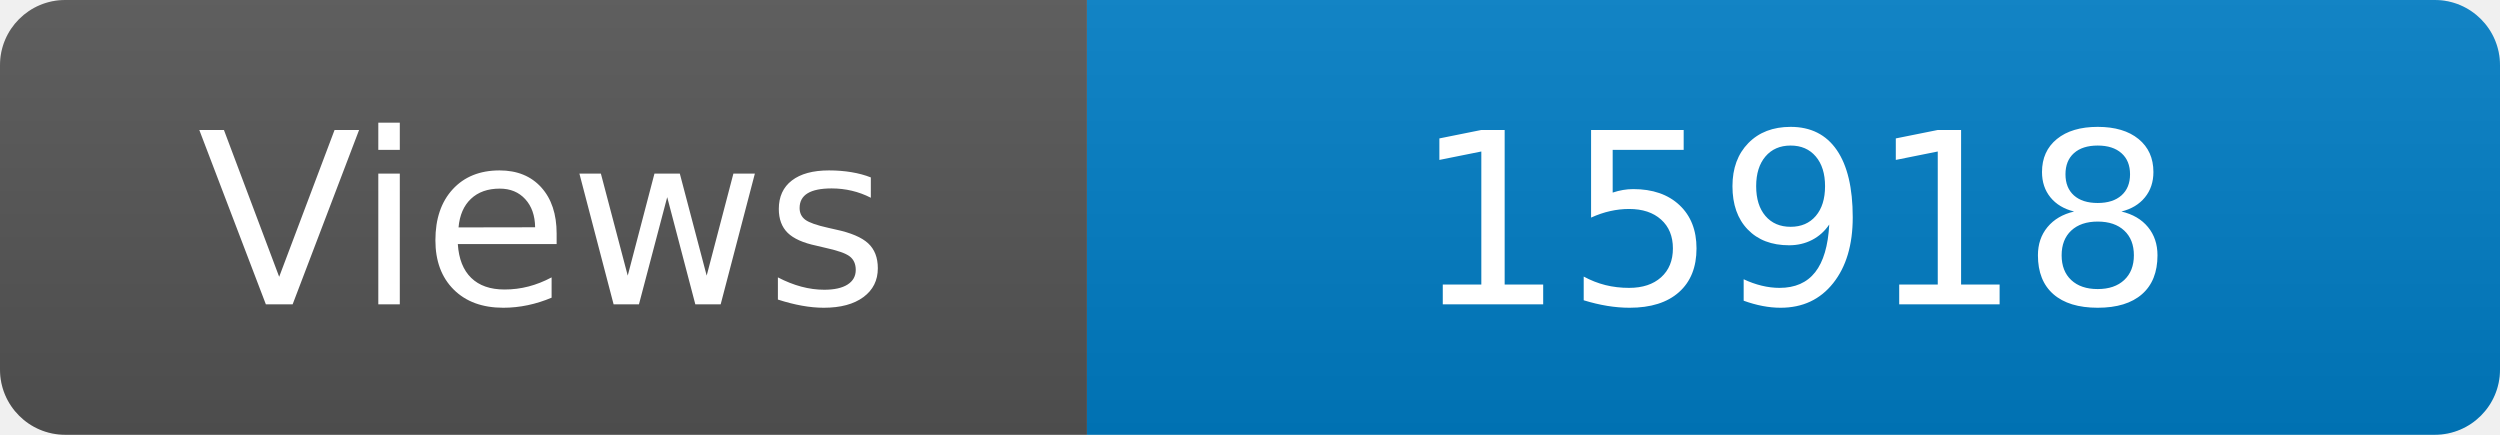
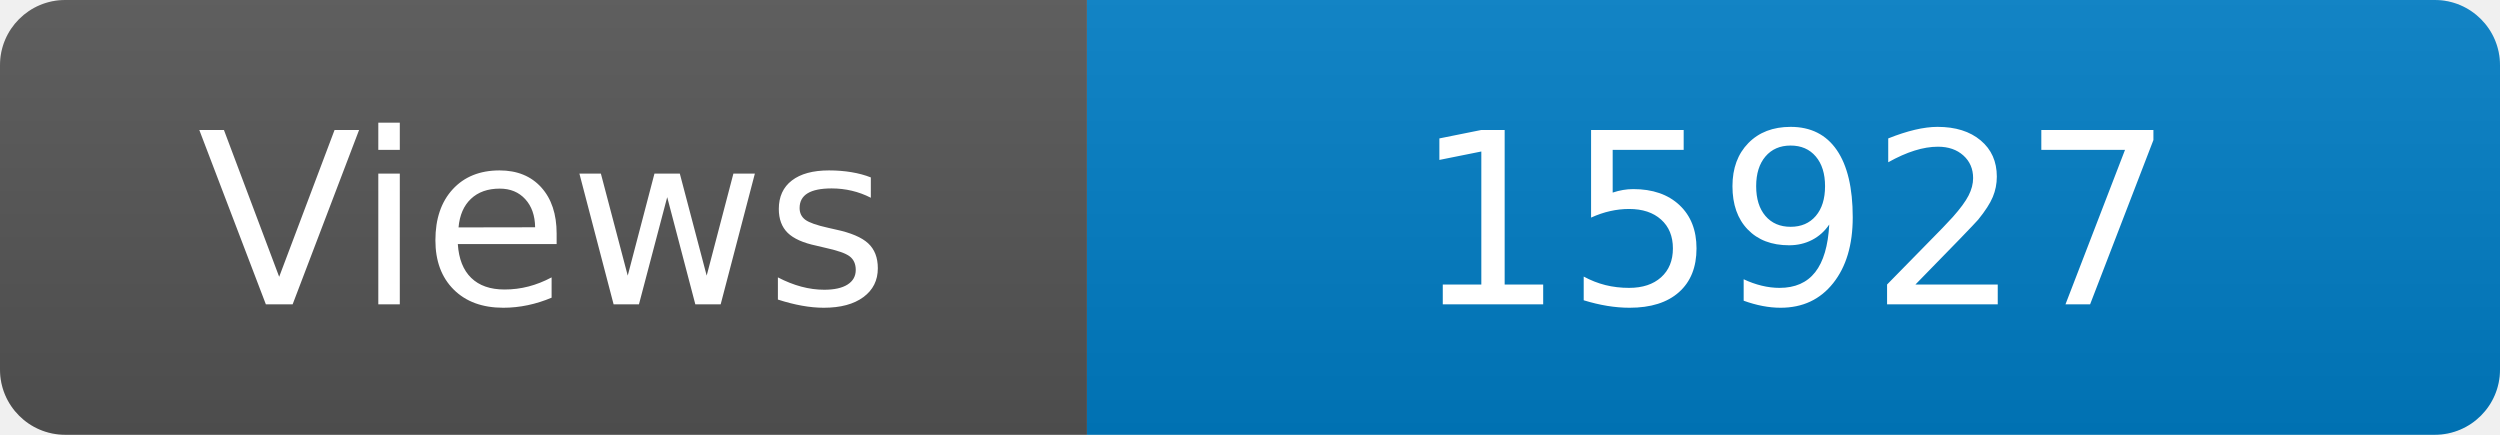
<svg xmlns="http://www.w3.org/2000/svg" width="115" height="20" role="img" aria-label="Maintained?: yes">
  <linearGradient id="s" x2="0" y2="100%">
    <stop offset="0" stop-color="#bbb" stop-opacity=".1" />
    <stop offset="1" stop-opacity=".1" />
  </linearGradient>
  <clipPath id="r">
    <rect width="115" height="20" rx="3" fill="#fff" />
  </clipPath>
  <g clip-path="url(#r)">
    <rect width="50" height="20" fill="#555" />
    <rect x="50" width="160" height="20" fill="#007ec6" />
    <rect width="115" height="20" fill="url(#s)" />
  </g>
  <g fill="#fff" text-anchor="middle" font-family="Verdana,Geneva,DejaVu Sans,sans-serif" font-size="110">
    <text x="250" y="140" transform="scale(.1)" fill="#fff">Views</text>
-     <text x="825" y="140" transform="scale(.1)" fill="#fff">15918</text>
+     <text x="825" y="140" transform="scale(.1)" fill="#fff">15927</text>
  </g>
</svg>
